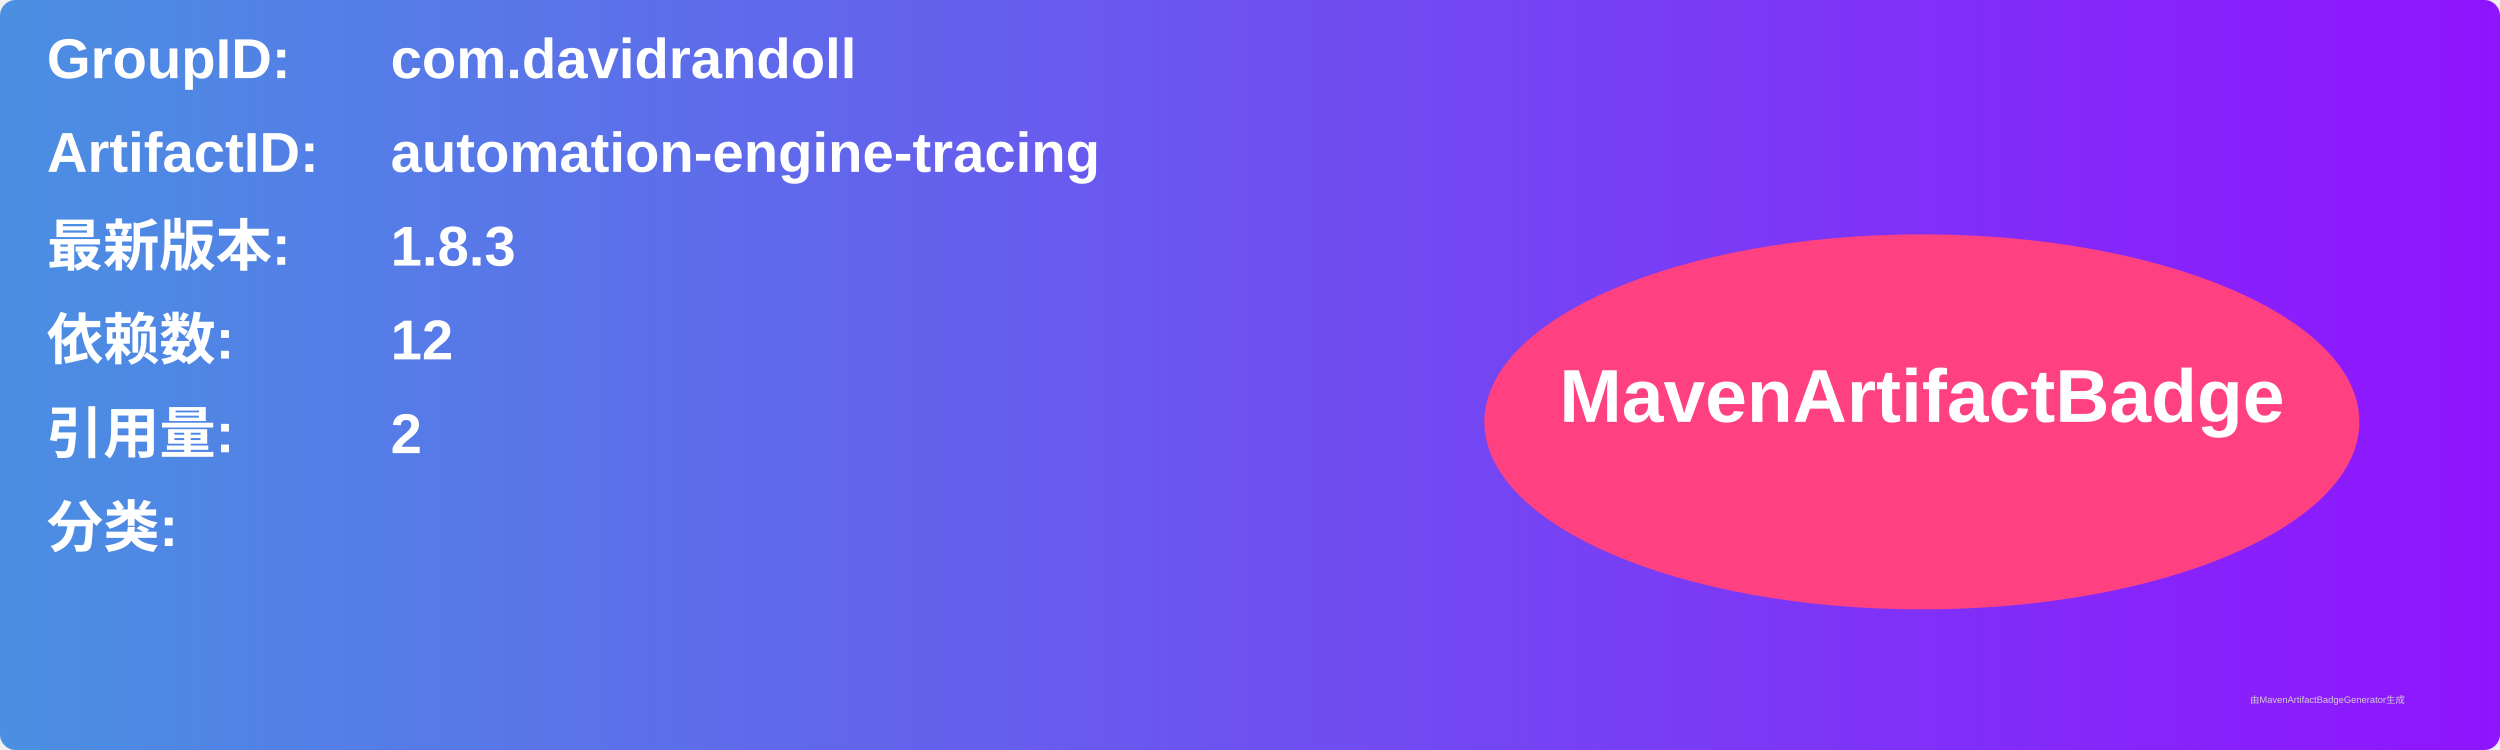
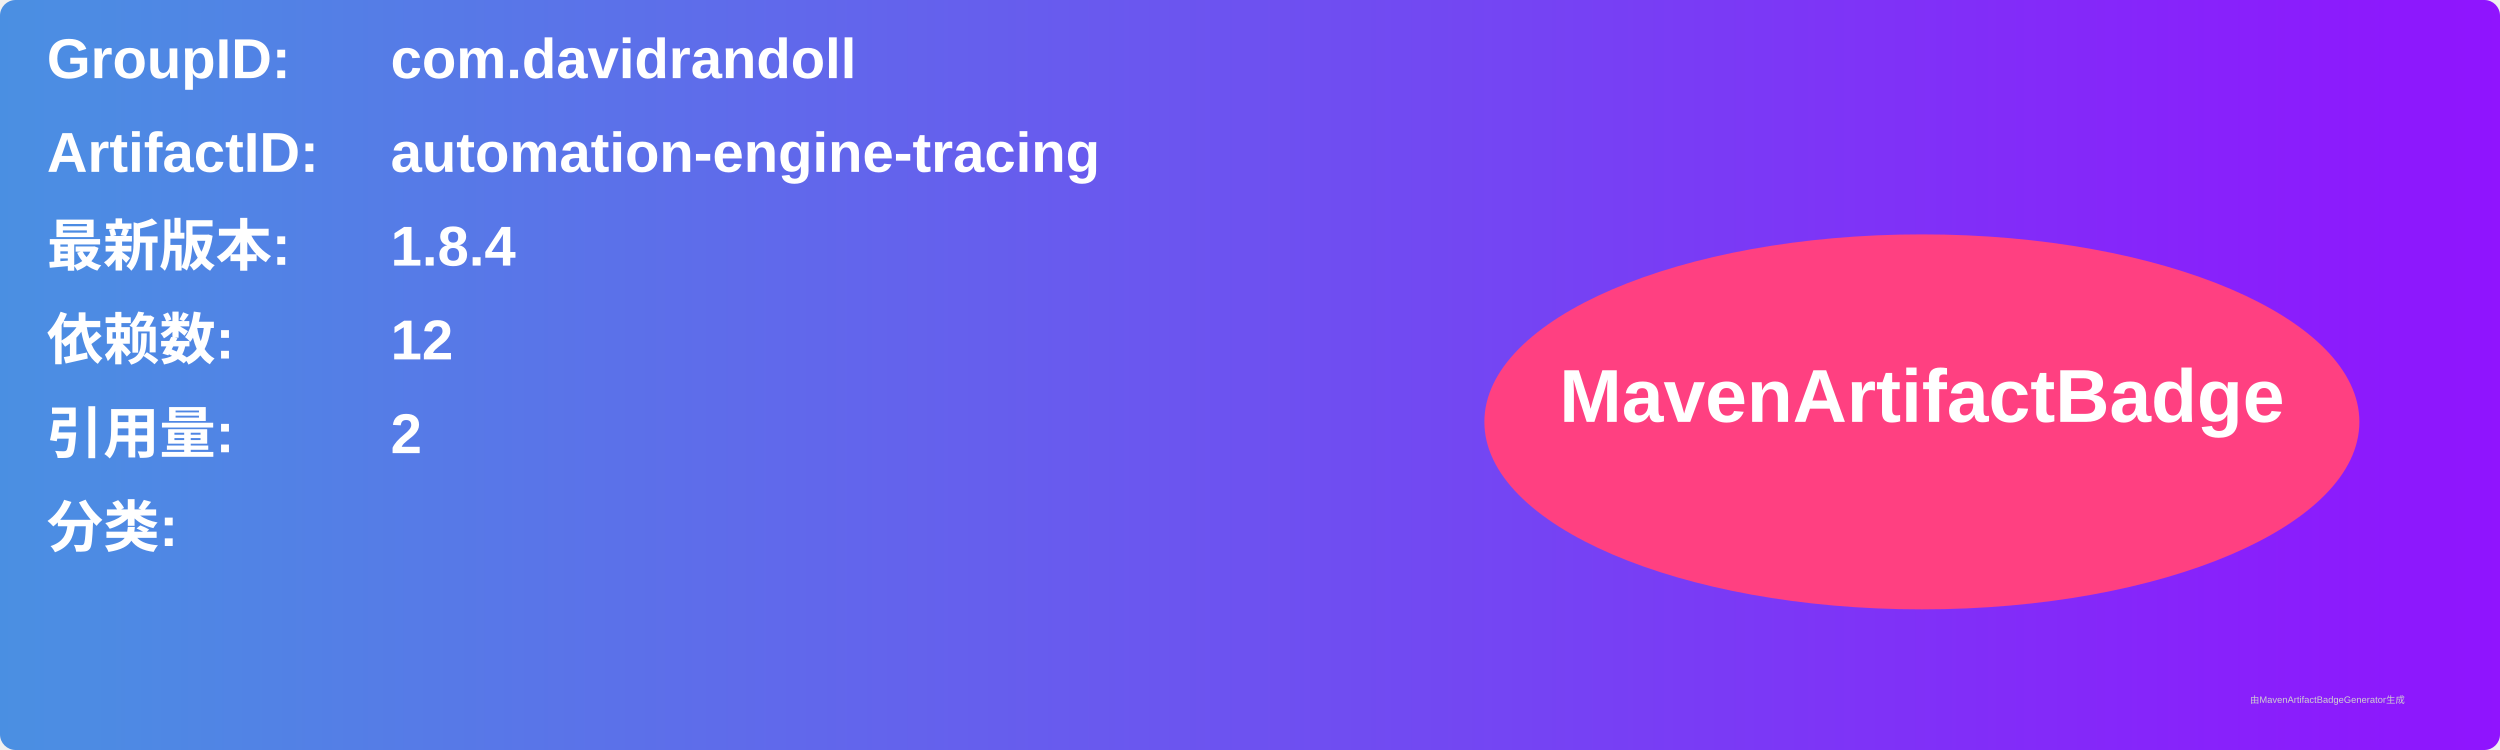
<svg xmlns="http://www.w3.org/2000/svg" width="800" height="240" viewBox="0 0 800 240">
  <linearGradient id="grad" x1="0%" y1="0%" x2="100%" y2="0%">
    <stop offset="0%" stop-color="#4a90e2" />
    <stop offset="100%" stop-color="#9013fe" />
  </linearGradient>
  <rect width="100%" height="100%" rx="5" ry="5" fill="url(#grad)" />
  <g transform="translate(15, 15)">
    <text x="0" y="10" font-family="Arial" font-size="18" fill="white" font-weight="bold" width="260">GroupID:</text>
    <text x="110" y="10" font-family="Arial" font-size="18" fill="white" font-weight="bold" width="460">com.davidrandoll</text>
    <text x="0" y="40" font-family="Arial" font-size="18" fill="white" font-weight="bold" width="260">ArtifactID:</text>
    <text x="110" y="40" font-family="Arial" font-size="18" fill="white" font-weight="bold" width="460">automation-engine-tracing</text>
    <text x="0" y="70" font-family="Arial" font-size="18" fill="white" font-weight="bold">最新版本:</text>
    <text x="110" y="70" font-family="Arial" font-size="18" fill="white" font-weight="bold">
-       <tspan font-weight="bold">1.8.3</tspan>
+       <tspan font-weight="bold">1.8.4</tspan>
    </text>
    <text x="0" y="100" font-family="Arial" font-size="18" fill="white" font-weight="bold">依赖数: </text>
    <text x="110" y="100" font-family="Arial" font-size="18" fill="white">
      <tspan font-weight="bold">12</tspan>
    </text>
    <text x="0" y="130" font-family="Arial" font-size="18" fill="white" font-weight="bold">引用量: </text>
    <text x="110" y="130" font-family="Arial" font-size="18" fill="white">
      <tspan font-weight="bold">2</tspan>
    </text>
    <text x="0" y="160" font-family="Arial" font-size="18" fill="white" font-weight="bold">分类:</text>
    <text x="10" y="190" font-family="Arial" font-size="10" fill="white">
      <tspan font-weight="bold" />
    </text>
    <ellipse cx="600" cy="120" rx="140" ry="60" fill="#ff4081" />
    <text x="600" y="120" text-anchor="middle" font-family="Arial" font-size="24" fill="white" font-weight="bold">MavenArtifactBadge</text>
  </g>
  <text x="720" y="225" font-family="Arial" font-size="3" fill="#d0d0d0">由MavenArtifactBadgeGenerator生成</text>
</svg>
